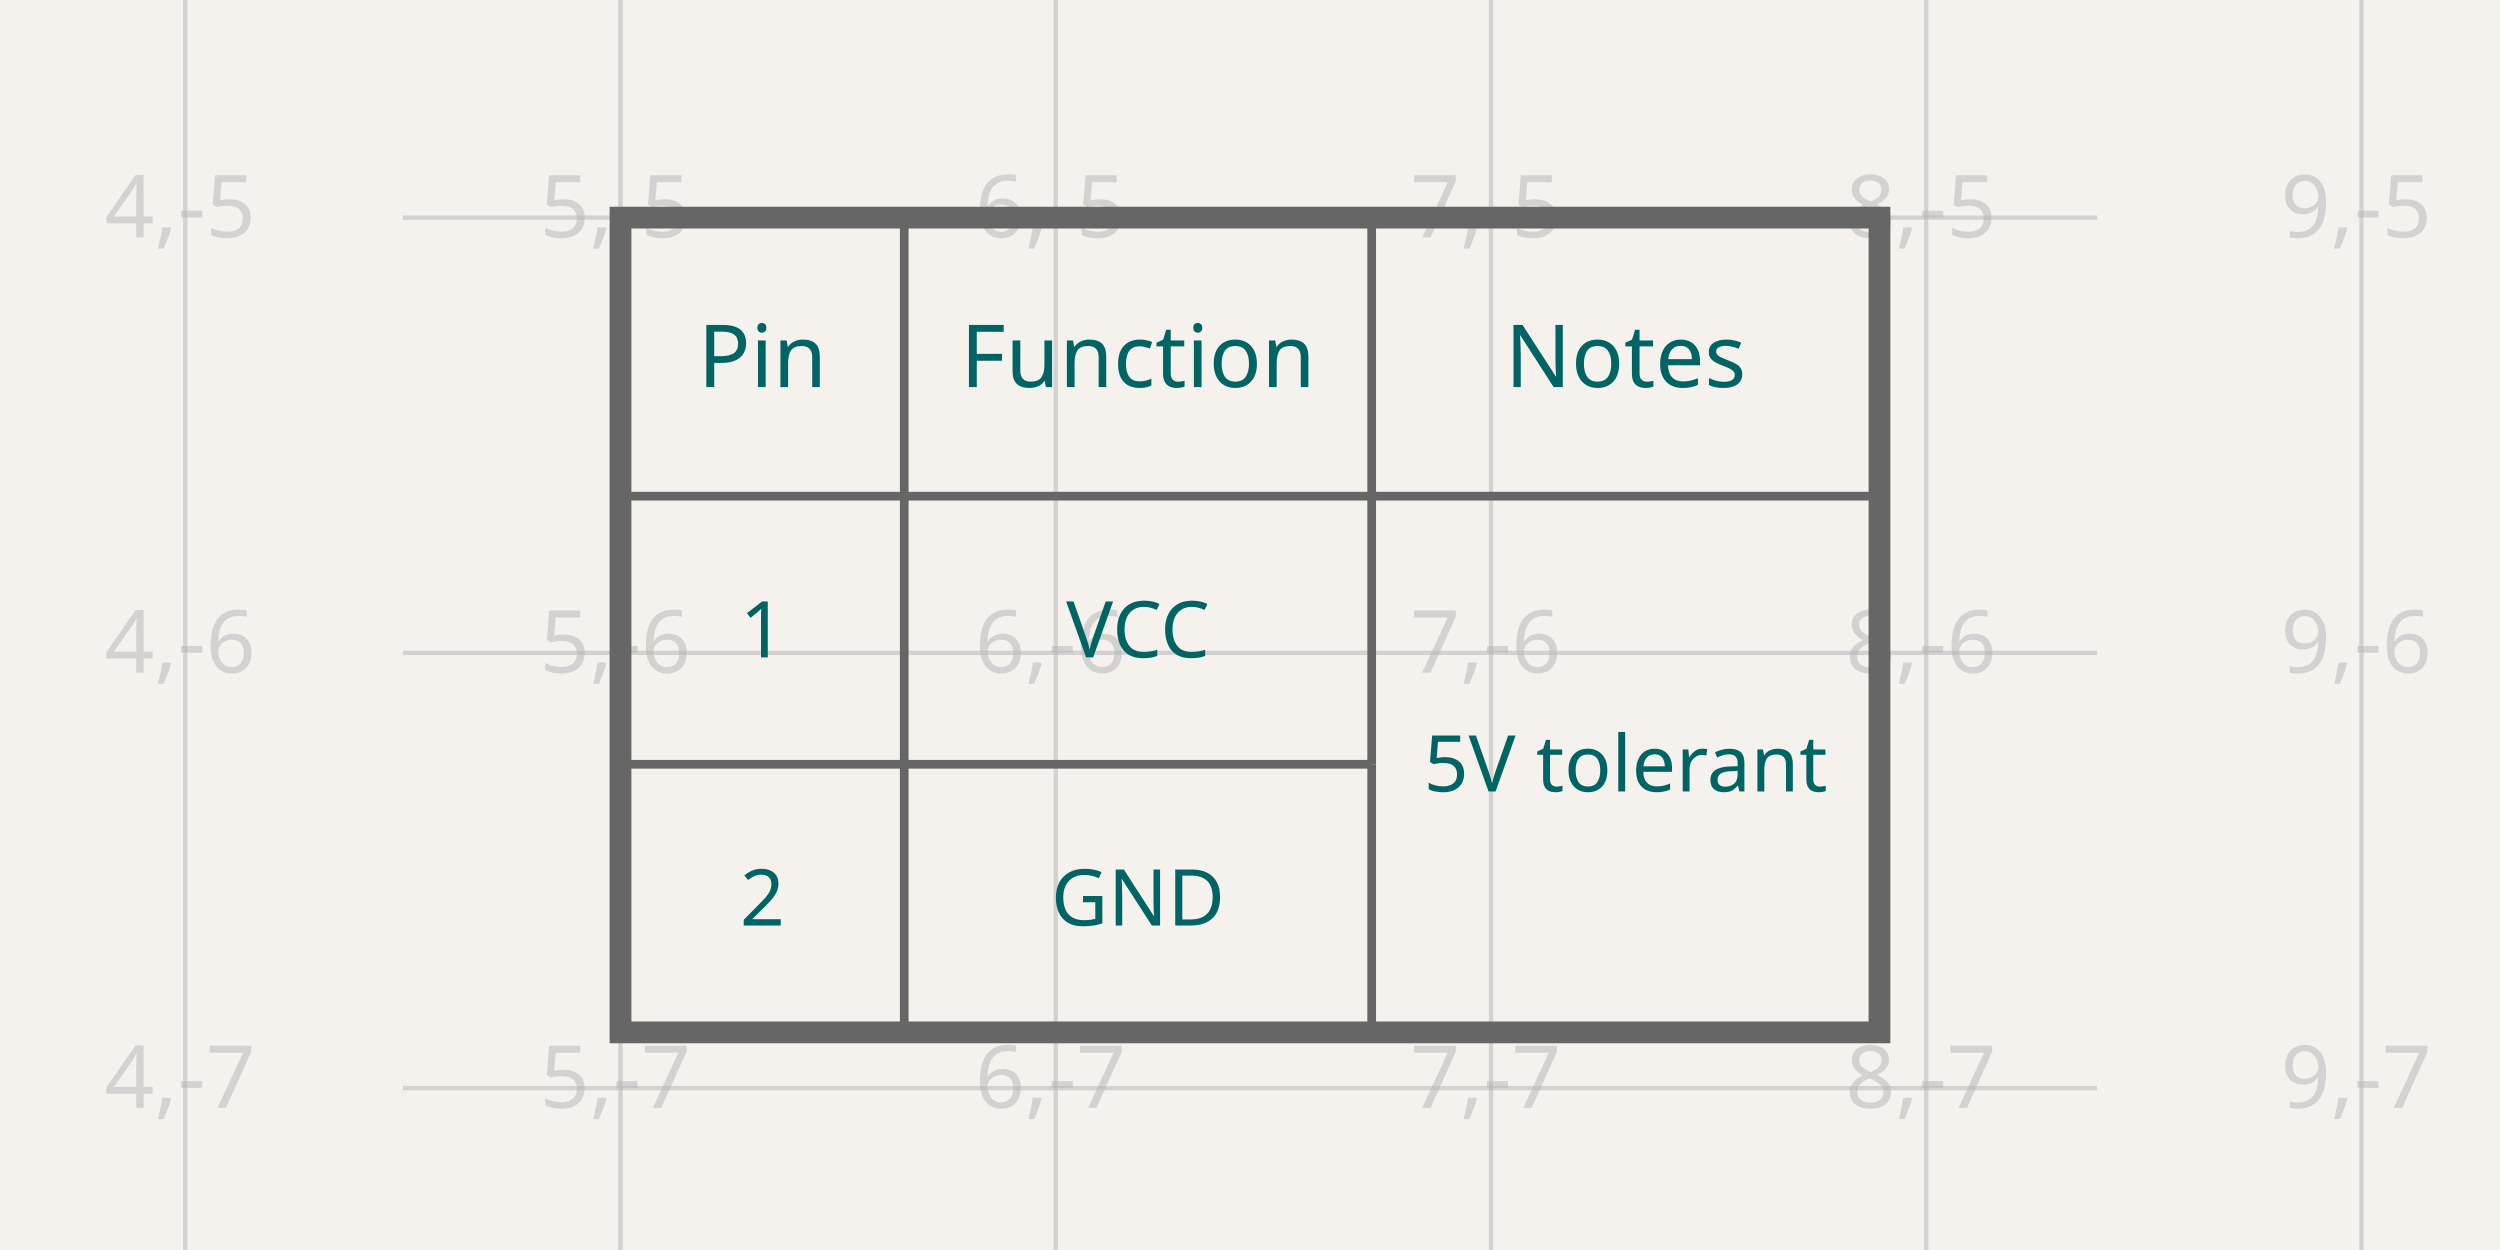
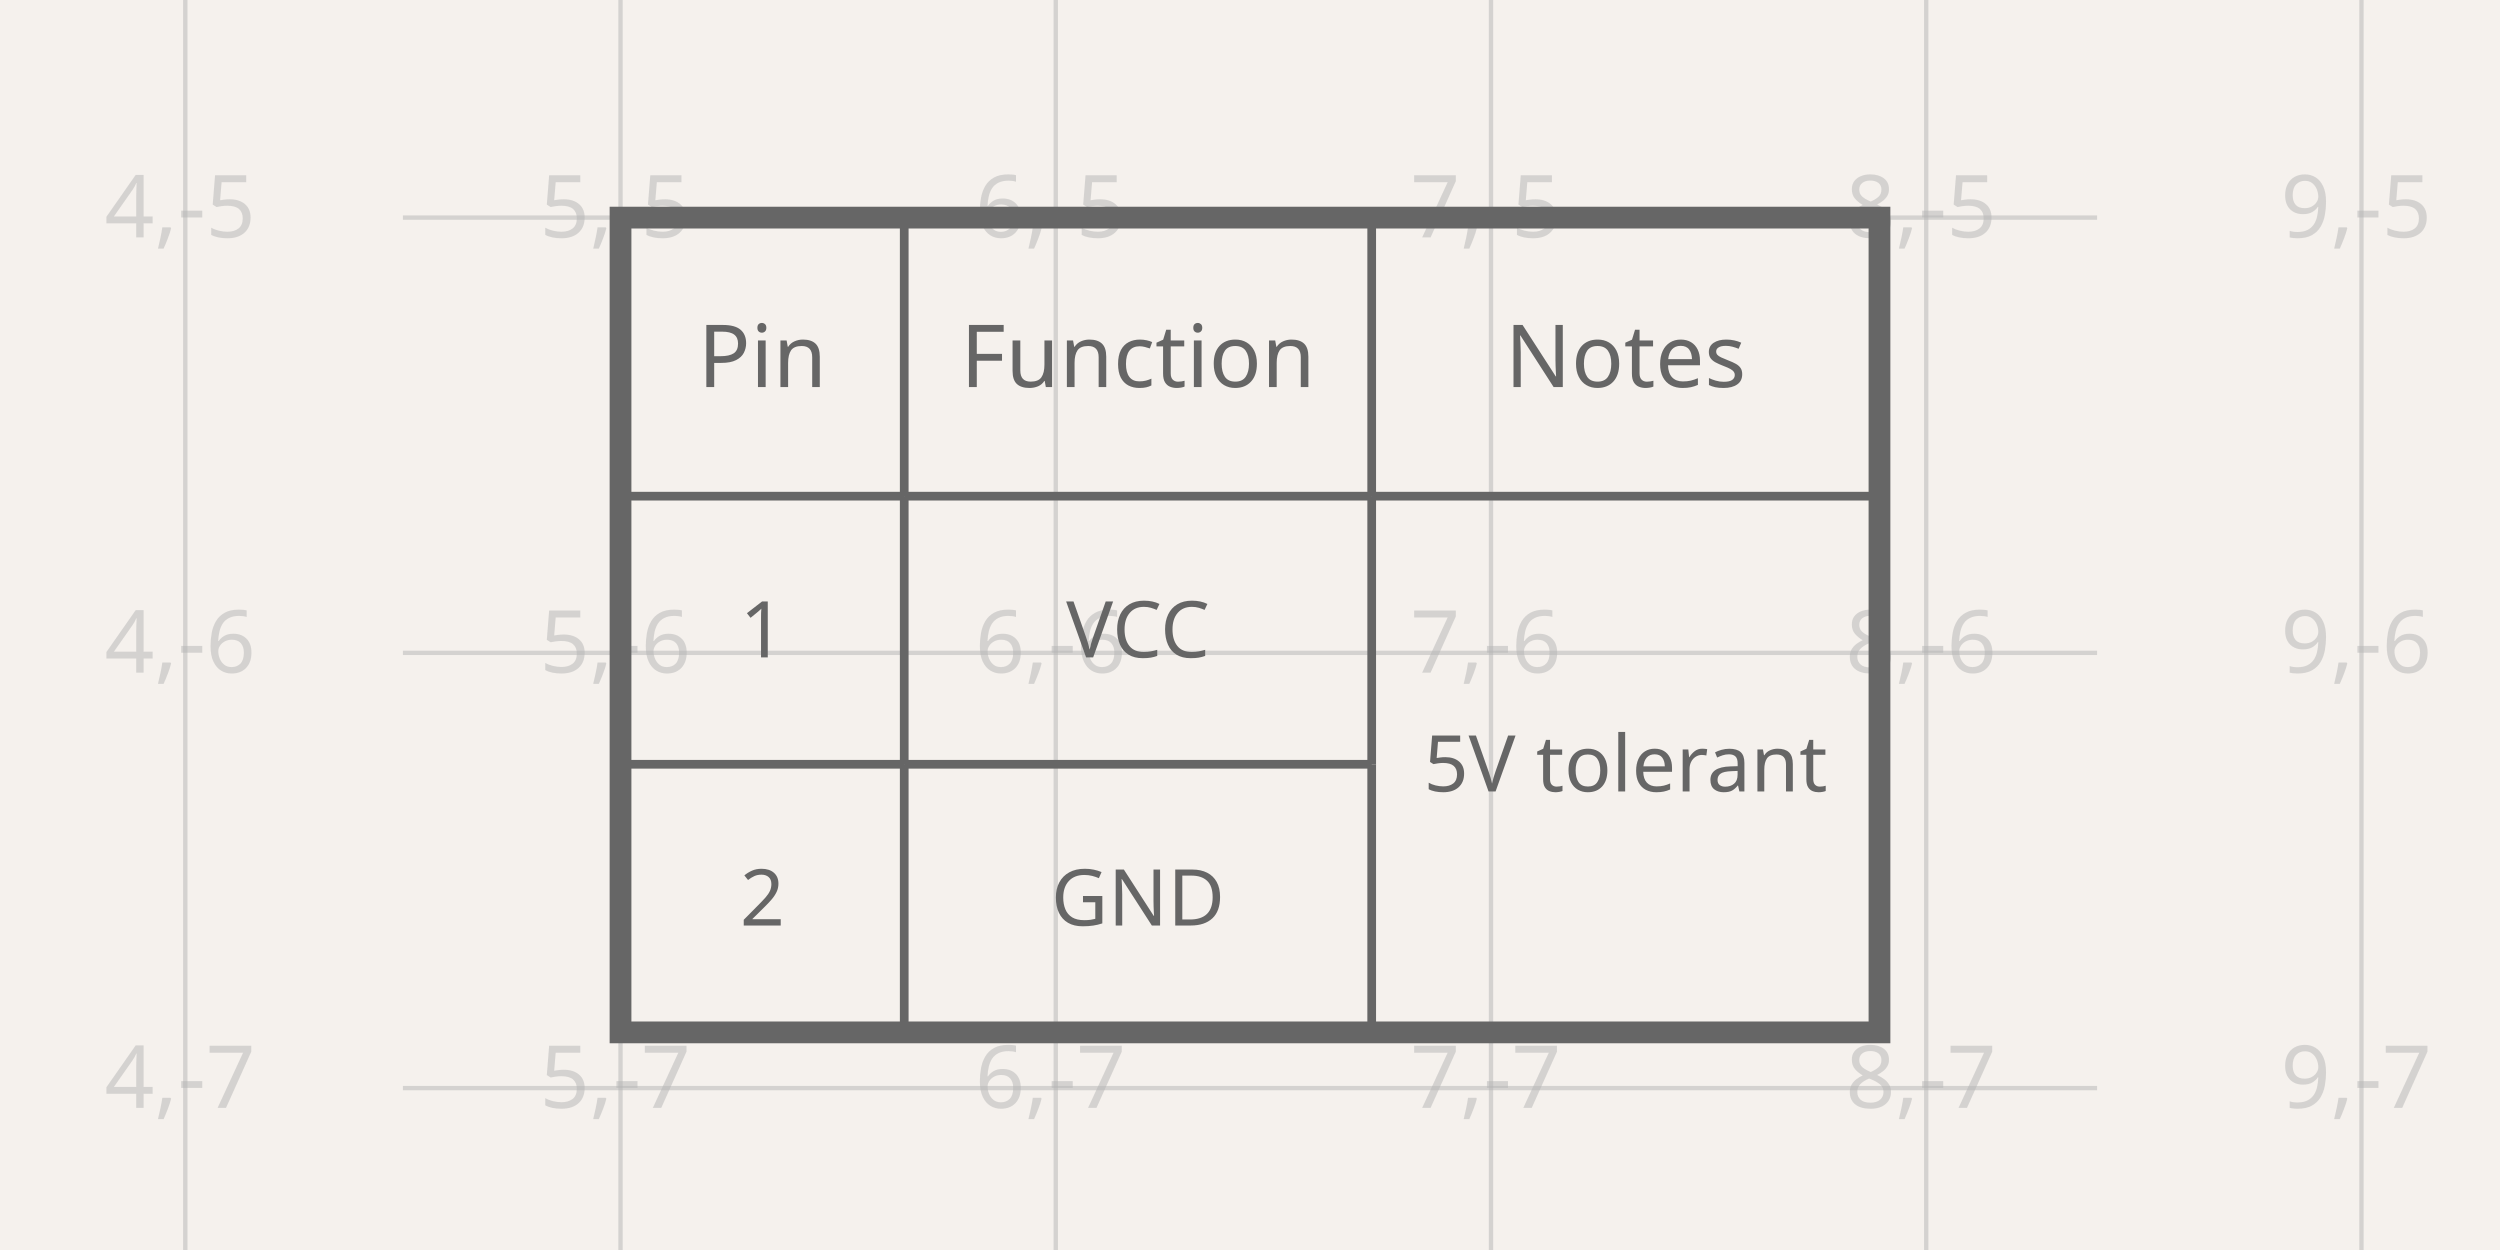
<svg xmlns="http://www.w3.org/2000/svg" width="1200" height="600" style="background-color: rgb(245, 241, 237)" data-real-to-screen-transform="matrix(208.9136490251,0,0,-208.9136490251,-746.7192819561,-940.1114206128)">
  <style>
              .boundary { fill: rgb(245, 241, 237); }
              .schematic-boundary { fill: none; stroke: #fff; }
              .component { fill: none; stroke: rgb(132, 0, 0); }
              .chip { fill: rgb(255, 255, 194); stroke: rgb(132, 0, 0); }
              .component-pin { fill: none; stroke: rgb(132, 0, 0); }
              .trace:hover {
                filter: invert(1);
              }
              .trace:hover .trace-crossing-outline {
                opacity: 0;
              }
              .trace:hover .trace-junction {
                filter: invert(1);
              }
              .text { font-family: sans-serif; fill: rgb(0, 150, 0); }
              .pin-number { fill: rgb(169, 0, 0); }
              .port-label { fill: rgb(0, 100, 100); }
              .component-name { fill: rgb(0, 100, 100); }
            </style>
  <rect class="boundary" x="0" y="0" width="1200" height="600" />
  <g class="grid">
    <line x1="88.935" y1="600" x2="88.935" y2="1.5006662579253316e-10" stroke="rgb(181, 181, 181)" stroke-width="2.089" stroke-opacity="0.5" />
    <line x1="297.849" y1="600" x2="297.849" y2="1.5006662579253316e-10" stroke="rgb(181, 181, 181)" stroke-width="2.089" stroke-opacity="0.5" />
    <line x1="506.763" y1="600" x2="506.763" y2="1.5006662579253316e-10" stroke="rgb(181, 181, 181)" stroke-width="2.089" stroke-opacity="0.5" />
    <line x1="715.676" y1="600" x2="715.676" y2="1.5006662579253316e-10" stroke="rgb(181, 181, 181)" stroke-width="2.089" stroke-opacity="0.5" />
    <line x1="924.59" y1="600" x2="924.59" y2="1.5006662579253316e-10" stroke="rgb(181, 181, 181)" stroke-width="2.089" stroke-opacity="0.5" />
    <line x1="1133.504" y1="600" x2="1133.504" y2="1.5006662579253316e-10" stroke="rgb(181, 181, 181)" stroke-width="2.089" stroke-opacity="0.5" />
    <line x1="193.392" y1="731.198" x2="1006.608" y2="731.198" stroke="rgb(181, 181, 181)" stroke-width="2.089" stroke-opacity="0.5" />
    <line x1="193.392" y1="522.284" x2="1006.608" y2="522.284" stroke="rgb(181, 181, 181)" stroke-width="2.089" stroke-opacity="0.5" />
    <line x1="193.392" y1="313.37" x2="1006.608" y2="313.37" stroke="rgb(181, 181, 181)" stroke-width="2.089" stroke-opacity="0.5" />
    <line x1="193.392" y1="104.457" x2="1006.608" y2="104.457" stroke="rgb(181, 181, 181)" stroke-width="2.089" stroke-opacity="0.5" />
    <line x1="193.392" y1="-104.457" x2="1006.608" y2="-104.457" stroke="rgb(181, 181, 181)" stroke-width="2.089" stroke-opacity="0.5" />
    <text x="86.435" y="726.198" fill="rgb(181, 181, 181)" font-size="41.783" fill-opacity="0.5" text-anchor="middle" dominant-baseline="middle" font-family="sans-serif">4,-8</text>
    <text x="86.435" y="517.284" fill="rgb(181, 181, 181)" font-size="41.783" fill-opacity="0.5" text-anchor="middle" dominant-baseline="middle" font-family="sans-serif">4,-7</text>
    <text x="86.435" y="308.37" fill="rgb(181, 181, 181)" font-size="41.783" fill-opacity="0.5" text-anchor="middle" dominant-baseline="middle" font-family="sans-serif">4,-6</text>
    <text x="86.435" y="99.457" fill="rgb(181, 181, 181)" font-size="41.783" fill-opacity="0.5" text-anchor="middle" dominant-baseline="middle" font-family="sans-serif">4,-5</text>
    <text x="86.435" y="-109.457" fill="rgb(181, 181, 181)" font-size="41.783" fill-opacity="0.5" text-anchor="middle" dominant-baseline="middle" font-family="sans-serif">4,-4</text>
    <text x="295.349" y="726.198" fill="rgb(181, 181, 181)" font-size="41.783" fill-opacity="0.5" text-anchor="middle" dominant-baseline="middle" font-family="sans-serif">5,-8</text>
    <text x="295.349" y="517.284" fill="rgb(181, 181, 181)" font-size="41.783" fill-opacity="0.5" text-anchor="middle" dominant-baseline="middle" font-family="sans-serif">5,-7</text>
    <text x="295.349" y="308.37" fill="rgb(181, 181, 181)" font-size="41.783" fill-opacity="0.5" text-anchor="middle" dominant-baseline="middle" font-family="sans-serif">5,-6</text>
    <text x="295.349" y="99.457" fill="rgb(181, 181, 181)" font-size="41.783" fill-opacity="0.5" text-anchor="middle" dominant-baseline="middle" font-family="sans-serif">5,-5</text>
    <text x="295.349" y="-109.457" fill="rgb(181, 181, 181)" font-size="41.783" fill-opacity="0.5" text-anchor="middle" dominant-baseline="middle" font-family="sans-serif">5,-4</text>
    <text x="504.263" y="726.198" fill="rgb(181, 181, 181)" font-size="41.783" fill-opacity="0.5" text-anchor="middle" dominant-baseline="middle" font-family="sans-serif">6,-8</text>
    <text x="504.263" y="517.284" fill="rgb(181, 181, 181)" font-size="41.783" fill-opacity="0.5" text-anchor="middle" dominant-baseline="middle" font-family="sans-serif">6,-7</text>
    <text x="504.263" y="308.37" fill="rgb(181, 181, 181)" font-size="41.783" fill-opacity="0.5" text-anchor="middle" dominant-baseline="middle" font-family="sans-serif">6,-6</text>
    <text x="504.263" y="99.457" fill="rgb(181, 181, 181)" font-size="41.783" fill-opacity="0.5" text-anchor="middle" dominant-baseline="middle" font-family="sans-serif">6,-5</text>
    <text x="504.263" y="-109.457" fill="rgb(181, 181, 181)" font-size="41.783" fill-opacity="0.5" text-anchor="middle" dominant-baseline="middle" font-family="sans-serif">6,-4</text>
    <text x="713.176" y="726.198" fill="rgb(181, 181, 181)" font-size="41.783" fill-opacity="0.5" text-anchor="middle" dominant-baseline="middle" font-family="sans-serif">7,-8</text>
    <text x="713.176" y="517.284" fill="rgb(181, 181, 181)" font-size="41.783" fill-opacity="0.5" text-anchor="middle" dominant-baseline="middle" font-family="sans-serif">7,-7</text>
    <text x="713.176" y="308.37" fill="rgb(181, 181, 181)" font-size="41.783" fill-opacity="0.5" text-anchor="middle" dominant-baseline="middle" font-family="sans-serif">7,-6</text>
    <text x="713.176" y="99.457" fill="rgb(181, 181, 181)" font-size="41.783" fill-opacity="0.5" text-anchor="middle" dominant-baseline="middle" font-family="sans-serif">7,-5</text>
    <text x="713.176" y="-109.457" fill="rgb(181, 181, 181)" font-size="41.783" fill-opacity="0.5" text-anchor="middle" dominant-baseline="middle" font-family="sans-serif">7,-4</text>
    <text x="922.09" y="726.198" fill="rgb(181, 181, 181)" font-size="41.783" fill-opacity="0.5" text-anchor="middle" dominant-baseline="middle" font-family="sans-serif">8,-8</text>
    <text x="922.09" y="517.284" fill="rgb(181, 181, 181)" font-size="41.783" fill-opacity="0.5" text-anchor="middle" dominant-baseline="middle" font-family="sans-serif">8,-7</text>
    <text x="922.09" y="308.37" fill="rgb(181, 181, 181)" font-size="41.783" fill-opacity="0.5" text-anchor="middle" dominant-baseline="middle" font-family="sans-serif">8,-6</text>
    <text x="922.09" y="99.457" fill="rgb(181, 181, 181)" font-size="41.783" fill-opacity="0.5" text-anchor="middle" dominant-baseline="middle" font-family="sans-serif">8,-5</text>
    <text x="922.09" y="-109.457" fill="rgb(181, 181, 181)" font-size="41.783" fill-opacity="0.5" text-anchor="middle" dominant-baseline="middle" font-family="sans-serif">8,-4</text>
    <text x="1131.004" y="726.198" fill="rgb(181, 181, 181)" font-size="41.783" fill-opacity="0.5" text-anchor="middle" dominant-baseline="middle" font-family="sans-serif">9,-8</text>
    <text x="1131.004" y="517.284" fill="rgb(181, 181, 181)" font-size="41.783" fill-opacity="0.5" text-anchor="middle" dominant-baseline="middle" font-family="sans-serif">9,-7</text>
    <text x="1131.004" y="308.37" fill="rgb(181, 181, 181)" font-size="41.783" fill-opacity="0.5" text-anchor="middle" dominant-baseline="middle" font-family="sans-serif">9,-6</text>
    <text x="1131.004" y="99.457" fill="rgb(181, 181, 181)" font-size="41.783" fill-opacity="0.5" text-anchor="middle" dominant-baseline="middle" font-family="sans-serif">9,-5</text>
    <text x="1131.004" y="-109.457" fill="rgb(181, 181, 181)" font-size="41.783" fill-opacity="0.5" text-anchor="middle" dominant-baseline="middle" font-family="sans-serif">9,-4</text>
  </g>
  <g data-schematic-table-id="table_complex">
    <rect x="297.849" y="104.457" width="604.302" height="391.086" fill="none" stroke="#666" stroke-width="10.446" />
    <line x1="434.03" y1="104.457" x2="434.03" y2="238.162" stroke="#666" stroke-width="4.178" />
    <line x1="434.03" y1="238.162" x2="434.03" y2="366.852" stroke="#666" stroke-width="4.178" />
    <line x1="434.03" y1="366.852" x2="434.03" y2="495.543" stroke="#666" stroke-width="4.178" />
    <line x1="658.418" y1="104.457" x2="658.418" y2="238.162" stroke="#666" stroke-width="4.178" />
    <line x1="658.418" y1="238.162" x2="658.418" y2="366.852" stroke="#666" stroke-width="4.178" />
    <line x1="658.418" y1="366.852" x2="658.418" y2="495.543" stroke="#666" stroke-width="4.178" />
    <line x1="297.849" y1="238.162" x2="434.03" y2="238.162" stroke="#666" stroke-width="4.178" />
    <line x1="434.03" y1="238.162" x2="658.418" y2="238.162" stroke="#666" stroke-width="4.178" />
    <line x1="658.418" y1="238.162" x2="902.151" y2="238.162" stroke="#666" stroke-width="4.178" />
    <line x1="297.849" y1="366.852" x2="434.03" y2="366.852" stroke="#666" stroke-width="4.178" />
    <line x1="434.03" y1="366.852" x2="658.418" y2="366.852" stroke="#666" stroke-width="4.178" />
-     <text x="365.939" y="171.309" font-size="41.783px" text-anchor="middle" dominant-baseline="middle" fill="rgb(0, 100, 100)" font-family="sans-serif">Pin</text>
-     <text x="546.224" y="171.309" font-size="41.783px" text-anchor="middle" dominant-baseline="middle" fill="rgb(0, 100, 100)" font-family="sans-serif">Function</text>
-     <text x="780.285" y="171.309" font-size="41.783px" text-anchor="middle" dominant-baseline="middle" fill="rgb(0, 100, 100)" font-family="sans-serif">Notes</text>
-     <text x="365.939" y="302.507" font-size="37.604px" text-anchor="middle" dominant-baseline="middle" fill="rgb(0, 100, 100)" font-family="sans-serif">1</text>
-     <text x="546.224" y="302.507" font-size="37.604px" text-anchor="middle" dominant-baseline="middle" fill="rgb(0, 100, 100)" font-family="sans-serif">VCC</text>
-     <text x="780.285" y="366.852" font-size="37.604px" text-anchor="middle" dominant-baseline="middle" fill="rgb(0, 100, 100)" font-family="sans-serif">5V tolerant</text>
-     <text x="365.939" y="431.198" font-size="37.604px" text-anchor="middle" dominant-baseline="middle" fill="rgb(0, 100, 100)" font-family="sans-serif">2</text>
-     <text x="546.224" y="431.198" font-size="37.604px" text-anchor="middle" dominant-baseline="middle" fill="rgb(0, 100, 100)" font-family="sans-serif">GND</text>
+     <text x="365.939" y="171.309" font-size="41.783px" text-anchor="middle" dominant-baseline="middle" fill="#666" font-family="sans-serif">Pin</text>
+     <text x="546.224" y="171.309" font-size="41.783px" text-anchor="middle" dominant-baseline="middle" fill="#666" font-family="sans-serif">Function</text>
+     <text x="780.285" y="171.309" font-size="41.783px" text-anchor="middle" dominant-baseline="middle" fill="#666" font-family="sans-serif">Notes</text>
+     <text x="365.939" y="302.507" font-size="37.604px" text-anchor="middle" dominant-baseline="middle" fill="#666" font-family="sans-serif">1</text>
+     <text x="546.224" y="302.507" font-size="37.604px" text-anchor="middle" dominant-baseline="middle" fill="#666" font-family="sans-serif">VCC</text>
+     <text x="780.285" y="366.852" font-size="37.604px" text-anchor="middle" dominant-baseline="middle" fill="#666" font-family="sans-serif">5V tolerant</text>
+     <text x="365.939" y="431.198" font-size="37.604px" text-anchor="middle" dominant-baseline="middle" fill="#666" font-family="sans-serif">2</text>
+     <text x="546.224" y="431.198" font-size="37.604px" text-anchor="middle" dominant-baseline="middle" fill="#666" font-family="sans-serif">GND</text>
  </g>
</svg>
